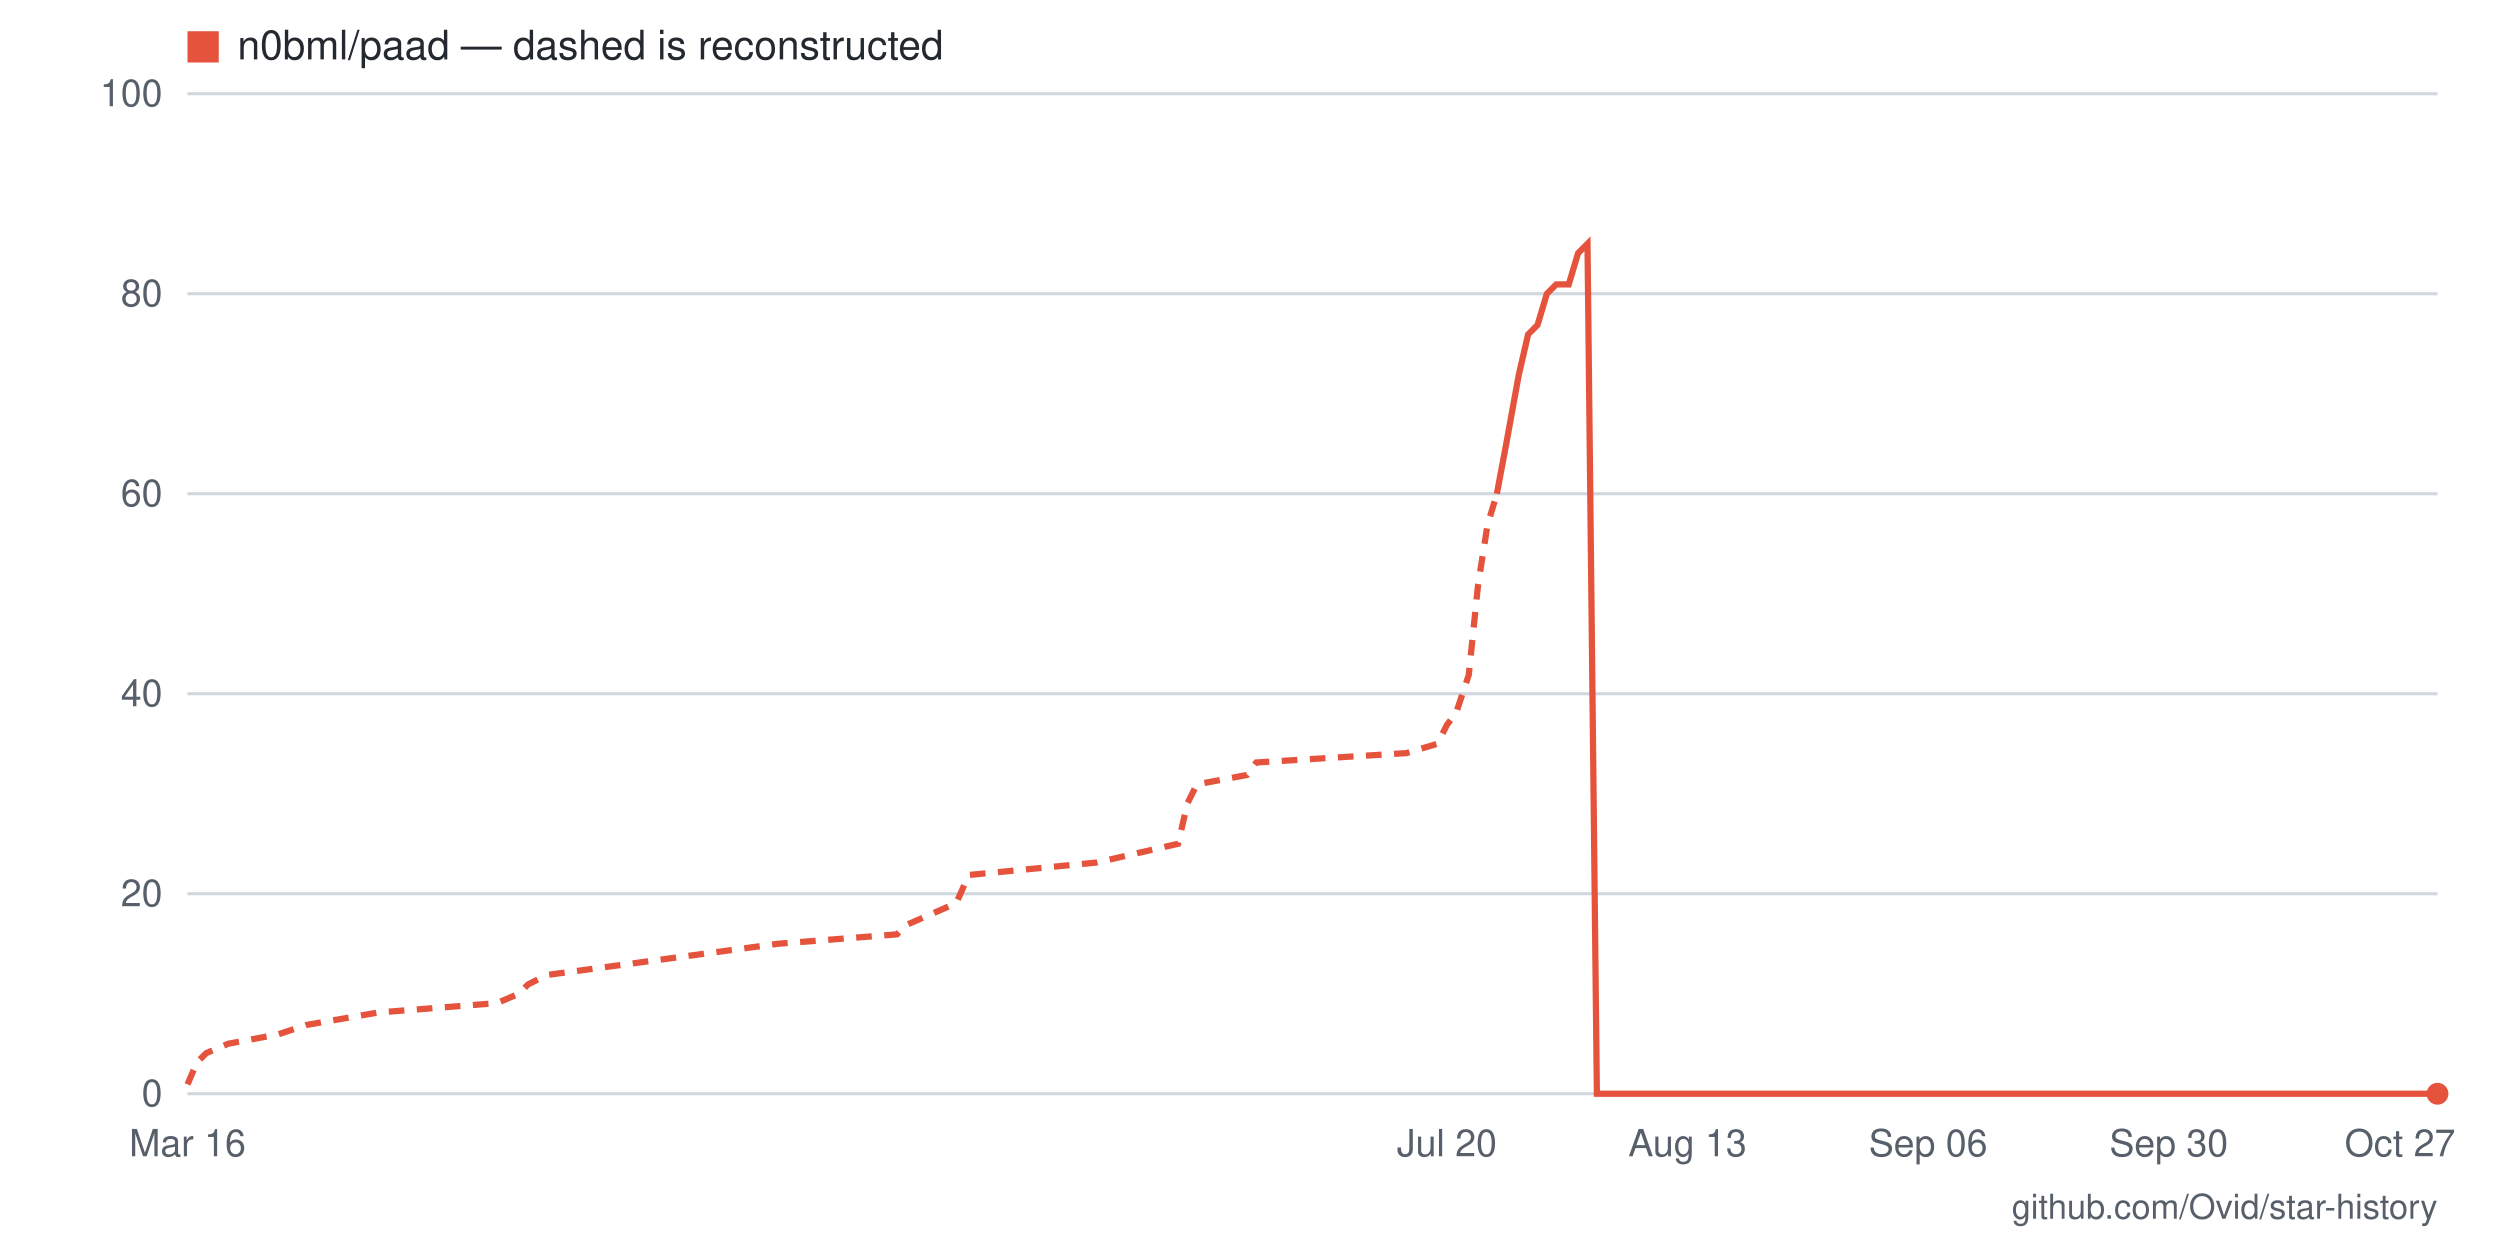
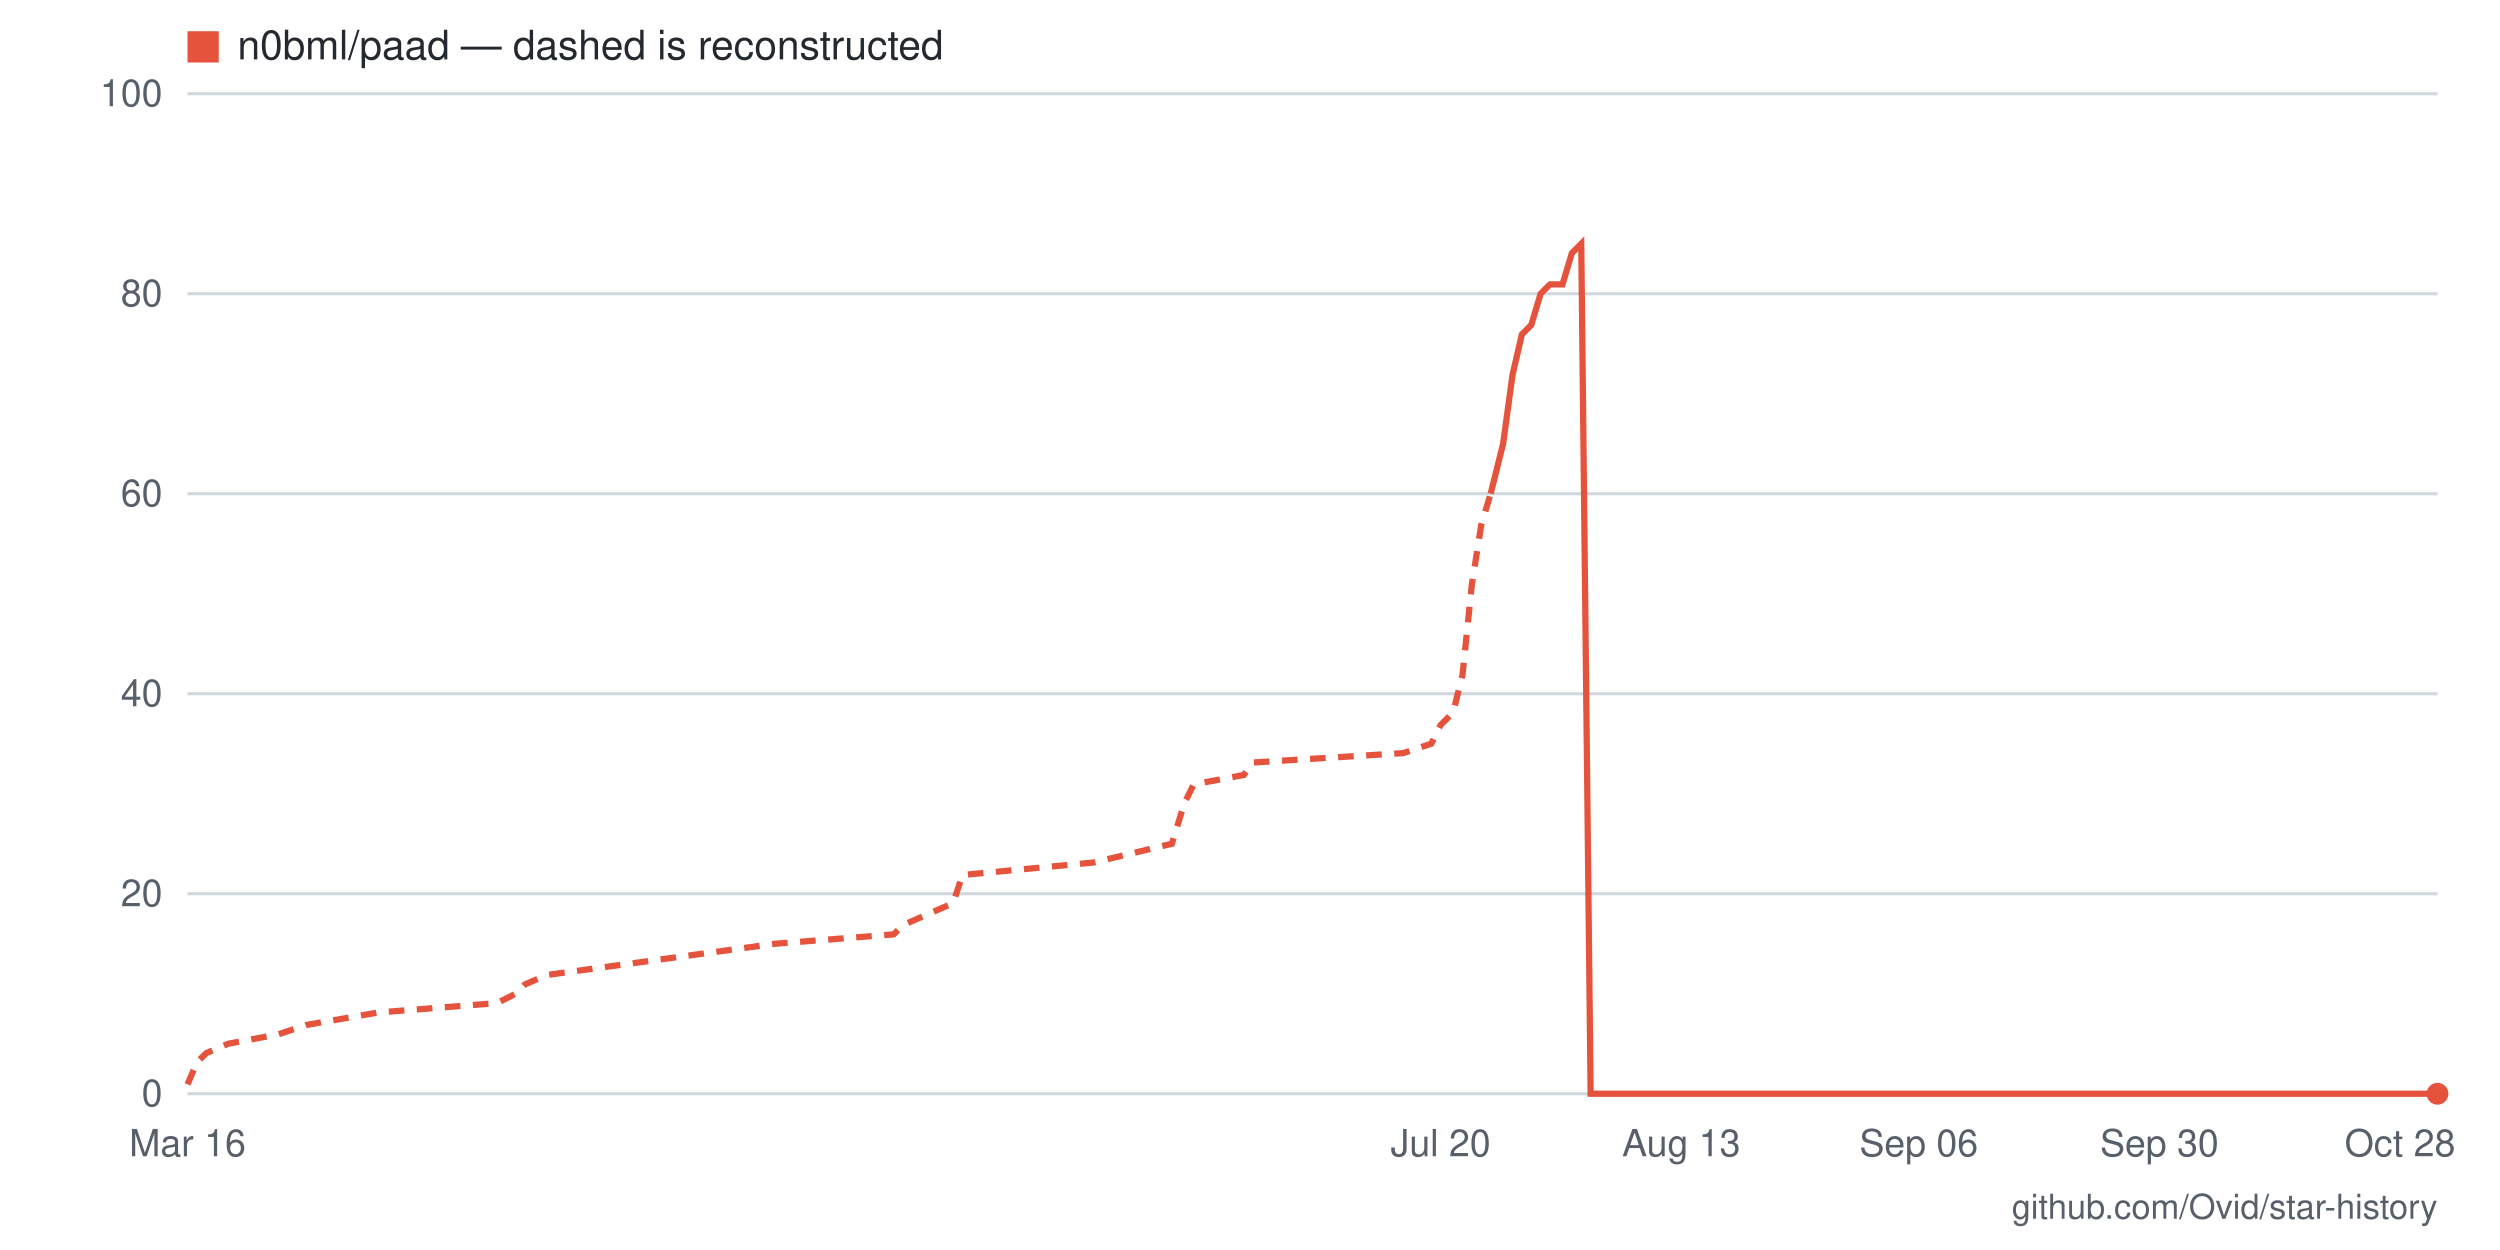
- <svg xmlns="http://www.w3.org/2000/svg" viewBox="0 0 800 400" width="800" height="400" role="img" aria-label="Star history for n0bml/paad: 0 stars as of 2026-10-27">
+ <svg xmlns="http://www.w3.org/2000/svg" viewBox="0 0 800 400" width="800" height="400" role="img" aria-label="Star history for n0bml/paad: 0 stars as of 2026-10-28">
  <rect width="800" height="400" fill="#ffffff" />
  <line x1="60" y1="350" x2="780" y2="350" stroke="#d0d7de" stroke-width="1" />
  <text x="52" y="354" text-anchor="end" font-family="-apple-system,BlinkMacSystemFont,'Segoe UI',Helvetica,Arial,sans-serif" font-size="12" fill="#57606a">0</text>
  <line x1="60" y1="286" x2="780" y2="286" stroke="#d0d7de" stroke-width="1" />
  <text x="52" y="290" text-anchor="end" font-family="-apple-system,BlinkMacSystemFont,'Segoe UI',Helvetica,Arial,sans-serif" font-size="12" fill="#57606a">20</text>
  <line x1="60" y1="222" x2="780" y2="222" stroke="#d0d7de" stroke-width="1" />
  <text x="52" y="226" text-anchor="end" font-family="-apple-system,BlinkMacSystemFont,'Segoe UI',Helvetica,Arial,sans-serif" font-size="12" fill="#57606a">40</text>
  <line x1="60" y1="158" x2="780" y2="158" stroke="#d0d7de" stroke-width="1" />
  <text x="52" y="162" text-anchor="end" font-family="-apple-system,BlinkMacSystemFont,'Segoe UI',Helvetica,Arial,sans-serif" font-size="12" fill="#57606a">60</text>
  <line x1="60" y1="94" x2="780" y2="94" stroke="#d0d7de" stroke-width="1" />
  <text x="52" y="98" text-anchor="end" font-family="-apple-system,BlinkMacSystemFont,'Segoe UI',Helvetica,Arial,sans-serif" font-size="12" fill="#57606a">80</text>
  <line x1="60" y1="30" x2="780" y2="30" stroke="#d0d7de" stroke-width="1" />
  <text x="52" y="34" text-anchor="end" font-family="-apple-system,BlinkMacSystemFont,'Segoe UI',Helvetica,Arial,sans-serif" font-size="12" fill="#57606a">100</text>
-   <text x="768" y="370" text-anchor="middle" font-family="-apple-system,BlinkMacSystemFont,'Segoe UI',Helvetica,Arial,sans-serif" font-size="12" fill="#57606a">Oct 27</text>
-   <text x="694" y="370" text-anchor="middle" font-family="-apple-system,BlinkMacSystemFont,'Segoe UI',Helvetica,Arial,sans-serif" font-size="12" fill="#57606a">Sep 30</text>
-   <text x="617" y="370" text-anchor="middle" font-family="-apple-system,BlinkMacSystemFont,'Segoe UI',Helvetica,Arial,sans-serif" font-size="12" fill="#57606a">Sep 06</text>
-   <text x="540" y="370" text-anchor="middle" font-family="-apple-system,BlinkMacSystemFont,'Segoe UI',Helvetica,Arial,sans-serif" font-size="12" fill="#57606a">Aug 13</text>
-   <text x="463" y="370" text-anchor="middle" font-family="-apple-system,BlinkMacSystemFont,'Segoe UI',Helvetica,Arial,sans-serif" font-size="12" fill="#57606a">Jul 20</text>
+   <text x="768" y="370" text-anchor="middle" font-family="-apple-system,BlinkMacSystemFont,'Segoe UI',Helvetica,Arial,sans-serif" font-size="12" fill="#57606a">Oct 28</text>
+   <text x="691" y="370" text-anchor="middle" font-family="-apple-system,BlinkMacSystemFont,'Segoe UI',Helvetica,Arial,sans-serif" font-size="12" fill="#57606a">Sep 30</text>
+   <text x="614" y="370" text-anchor="middle" font-family="-apple-system,BlinkMacSystemFont,'Segoe UI',Helvetica,Arial,sans-serif" font-size="12" fill="#57606a">Sep 06</text>
+   <text x="538" y="370" text-anchor="middle" font-family="-apple-system,BlinkMacSystemFont,'Segoe UI',Helvetica,Arial,sans-serif" font-size="12" fill="#57606a">Aug 13</text>
+   <text x="461" y="370" text-anchor="middle" font-family="-apple-system,BlinkMacSystemFont,'Segoe UI',Helvetica,Arial,sans-serif" font-size="12" fill="#57606a">Jul 20</text>
  <text x="60" y="370" text-anchor="middle" font-family="-apple-system,BlinkMacSystemFont,'Segoe UI',Helvetica,Arial,sans-serif" font-size="12" fill="#57606a">Mar 16</text>
-   <polyline fill="none" stroke="#e5533d" stroke-width="2" stroke-dasharray="5 4" points="60,347 63,340 66,337 73,334 89,331 98,328 121,324 159,321 166,318 169,315 175,312 249,302 287,299 290,296 306,289 310,280 351,276 377,270 380,257 383,251 399,248 402,244 450,241 460,238 463,232 466,228 470,216 473,187 476,168 479,158" />
-   <polyline fill="none" stroke="#e5533d" stroke-width="2" points="479,158 482,142 486,120 489,107 492,104 495,94 498,91 502,91 505,81 508,78 511,350 514,350 518,350 521,350 524,350 527,350 530,350 534,350 537,350 540,350 543,350 546,350 550,350 553,350 556,350 559,350 562,350 566,350 569,350 572,350 575,350 578,350 582,350 585,350 588,350 591,350 594,350 598,350 601,350 604,350 607,350 610,350 614,350 617,350 620,350 623,350 626,350 630,350 633,350 636,350 639,350 642,350 646,350 649,350 652,350 655,350 658,350 662,350 665,350 668,350 671,350 674,350 678,350 681,350 684,350 687,350 690,350 694,350 697,350 700,350 703,350 706,350 710,350 713,350 716,350 719,350 722,350 726,350 729,350 732,350 735,350 738,350 742,350 745,350 748,350 751,350 754,350 758,350 761,350 764,350 767,350 770,350 774,350 777,350 780,350" />
+   <polyline fill="none" stroke="#e5533d" stroke-width="2" stroke-dasharray="5 4" points="60,347 63,340 66,337 73,334 89,331 98,328 121,324 159,321 165,318 168,315 175,312 248,302 286,299 289,296 305,289 308,280 350,276 375,270 379,257 382,251 398,248 401,244 449,241 458,238 461,232 465,228 468,216 471,187 474,168 477,158" />
+   <polyline fill="none" stroke="#e5533d" stroke-width="2" points="477,158 481,142 484,120 487,107 490,104 493,94 496,91 500,91 503,81 506,78 509,350 512,350 516,350 519,350 522,350 525,350 528,350 532,350 535,350 538,350 541,350 544,350 547,350 551,350 554,350 557,350 560,350 563,350 567,350 570,350 573,350 576,350 579,350 582,350 586,350 589,350 592,350 595,350 598,350 602,350 605,350 608,350 611,350 614,350 618,350 621,350 624,350 627,350 630,350 633,350 637,350 640,350 643,350 646,350 649,350 653,350 656,350 659,350 662,350 665,350 668,350 672,350 675,350 678,350 681,350 684,350 688,350 691,350 694,350 697,350 700,350 704,350 707,350 710,350 713,350 716,350 719,350 723,350 726,350 729,350 732,350 735,350 739,350 742,350 745,350 748,350 751,350 755,350 758,350 761,350 764,350 767,350 770,350 774,350 777,350 780,350" />
  <circle cx="780" cy="350" r="3.5" fill="#e5533d" />
  <rect x="60" y="10" width="10" height="10" fill="#e5533d" />
  <text x="76" y="19" font-family="-apple-system,BlinkMacSystemFont,'Segoe UI',Helvetica,Arial,sans-serif" font-size="13" fill="#24292f">n0bml/paad — dashed is reconstructed</text>
  <text x="780" y="390" text-anchor="end" font-family="-apple-system,BlinkMacSystemFont,'Segoe UI',Helvetica,Arial,sans-serif" font-size="11" fill="#57606a">github.com/Ovid/star-history</text>
</svg>
